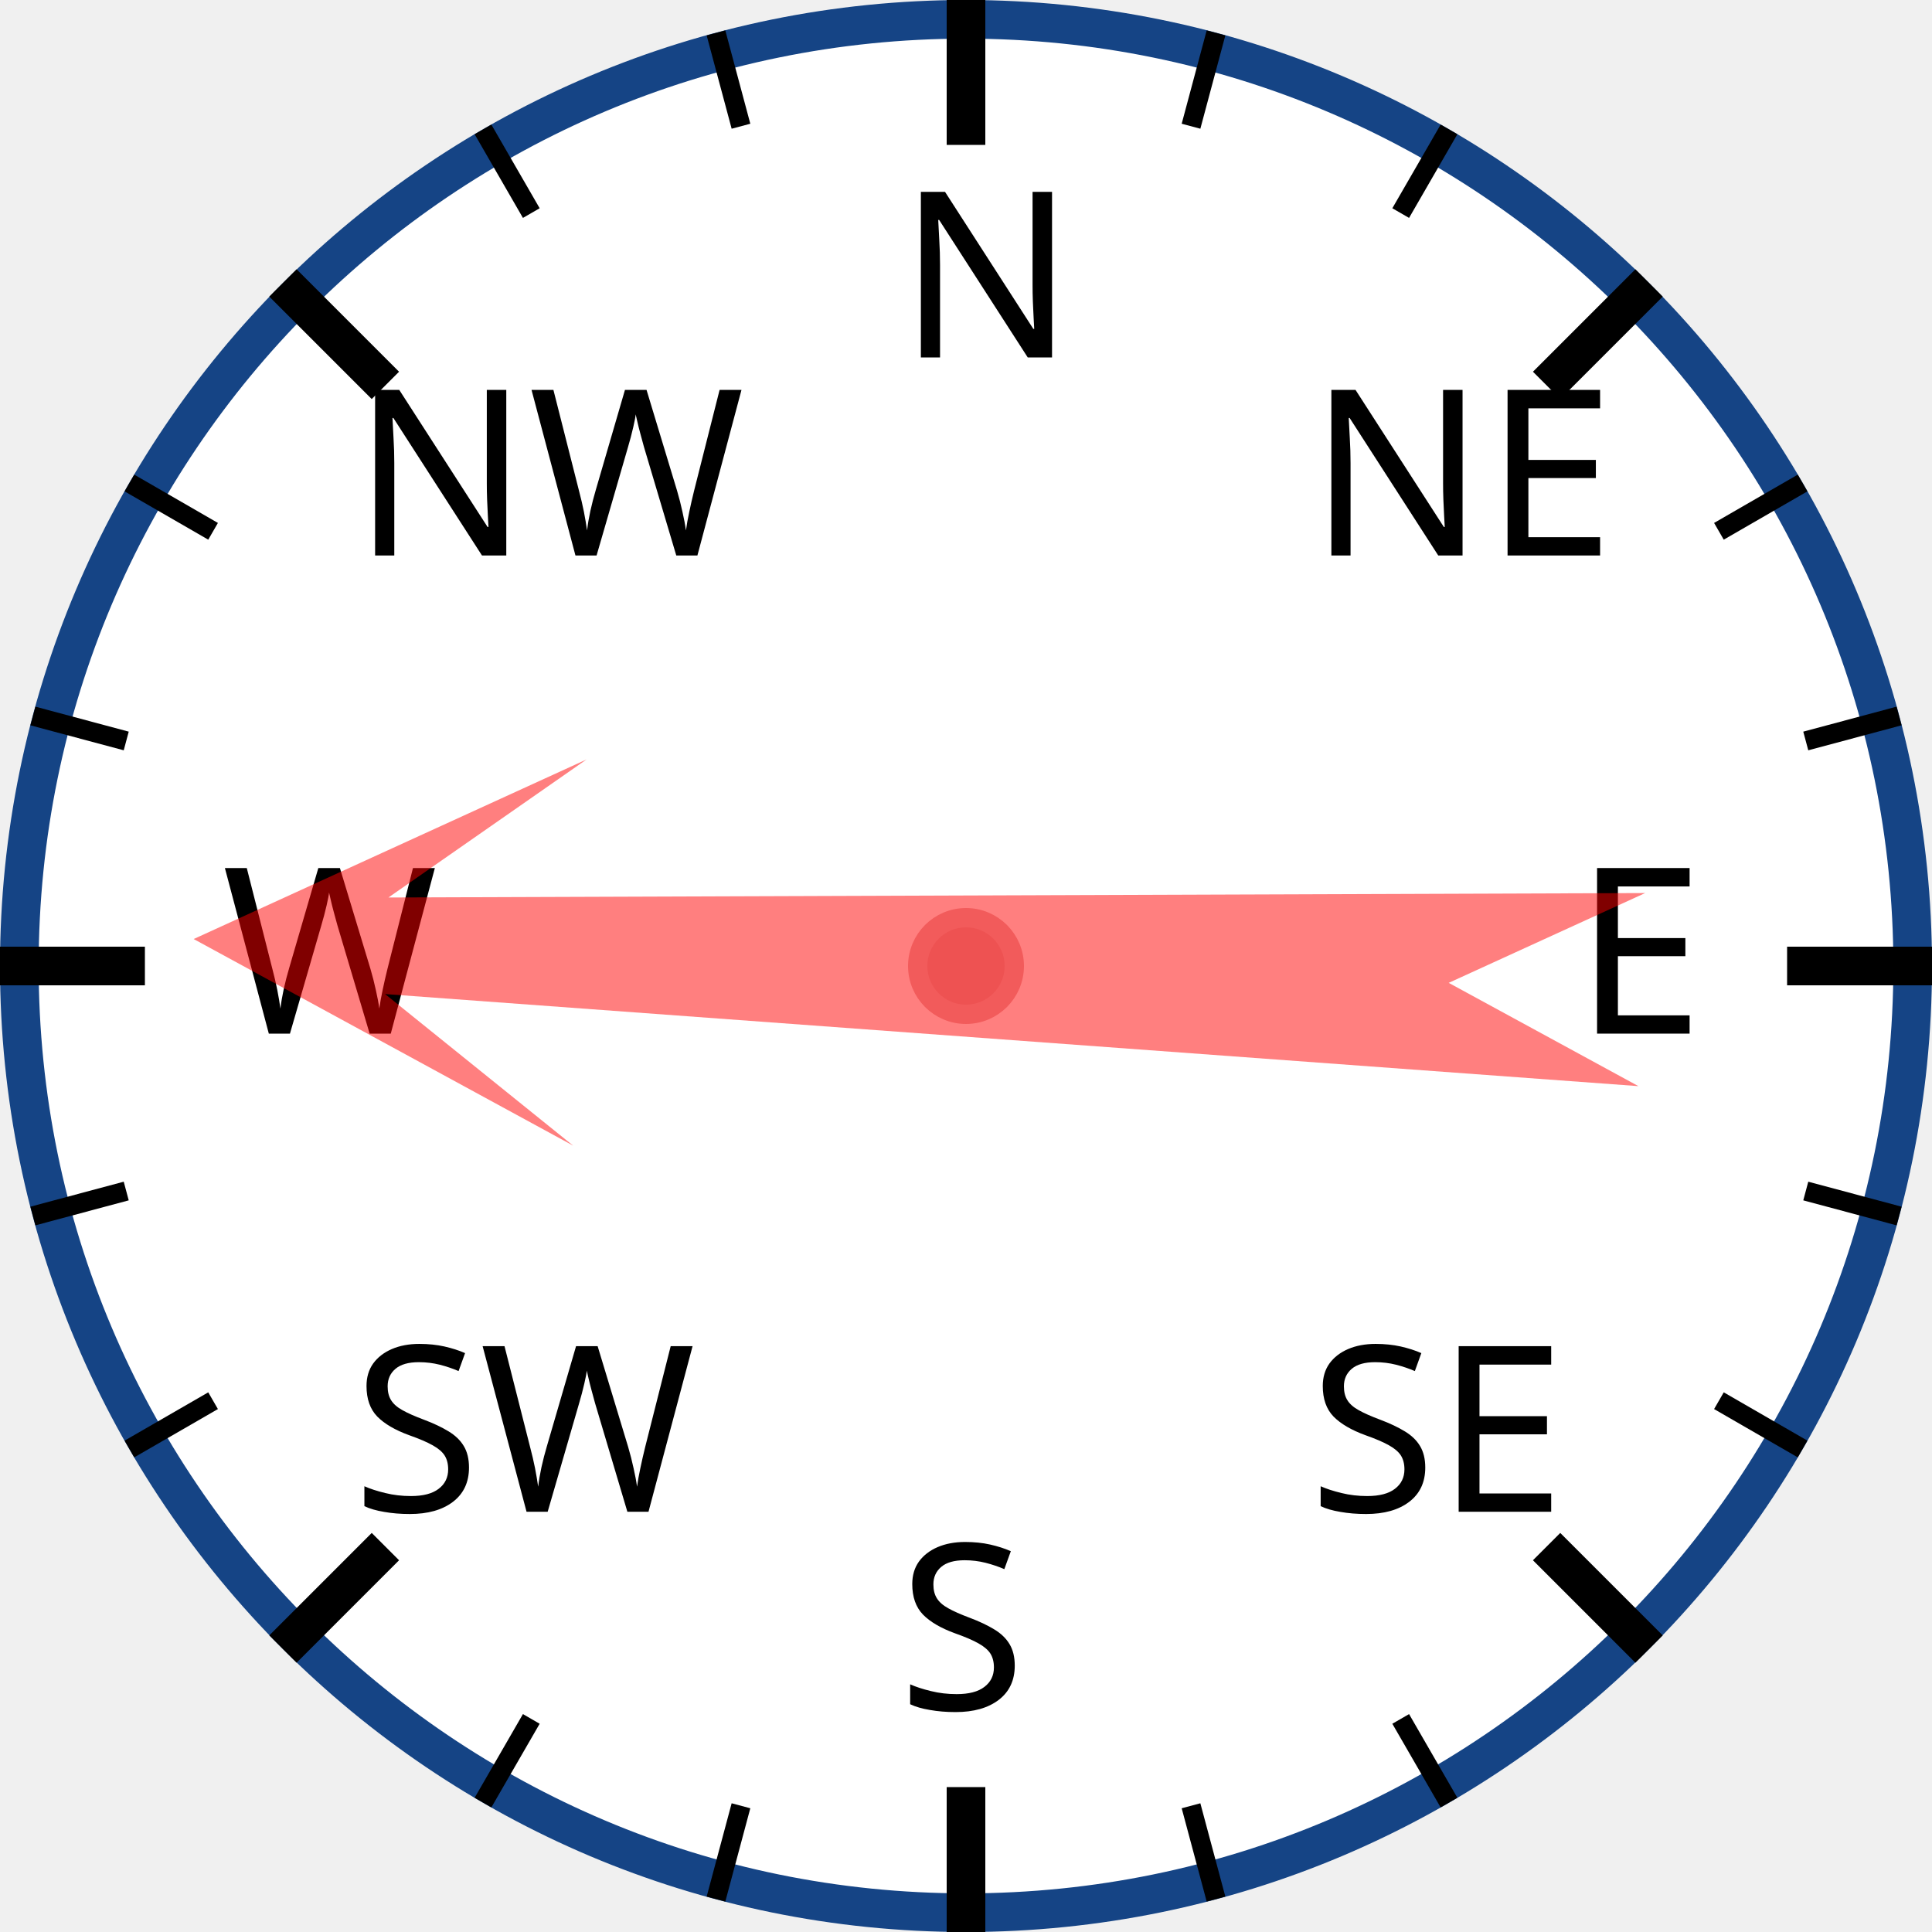
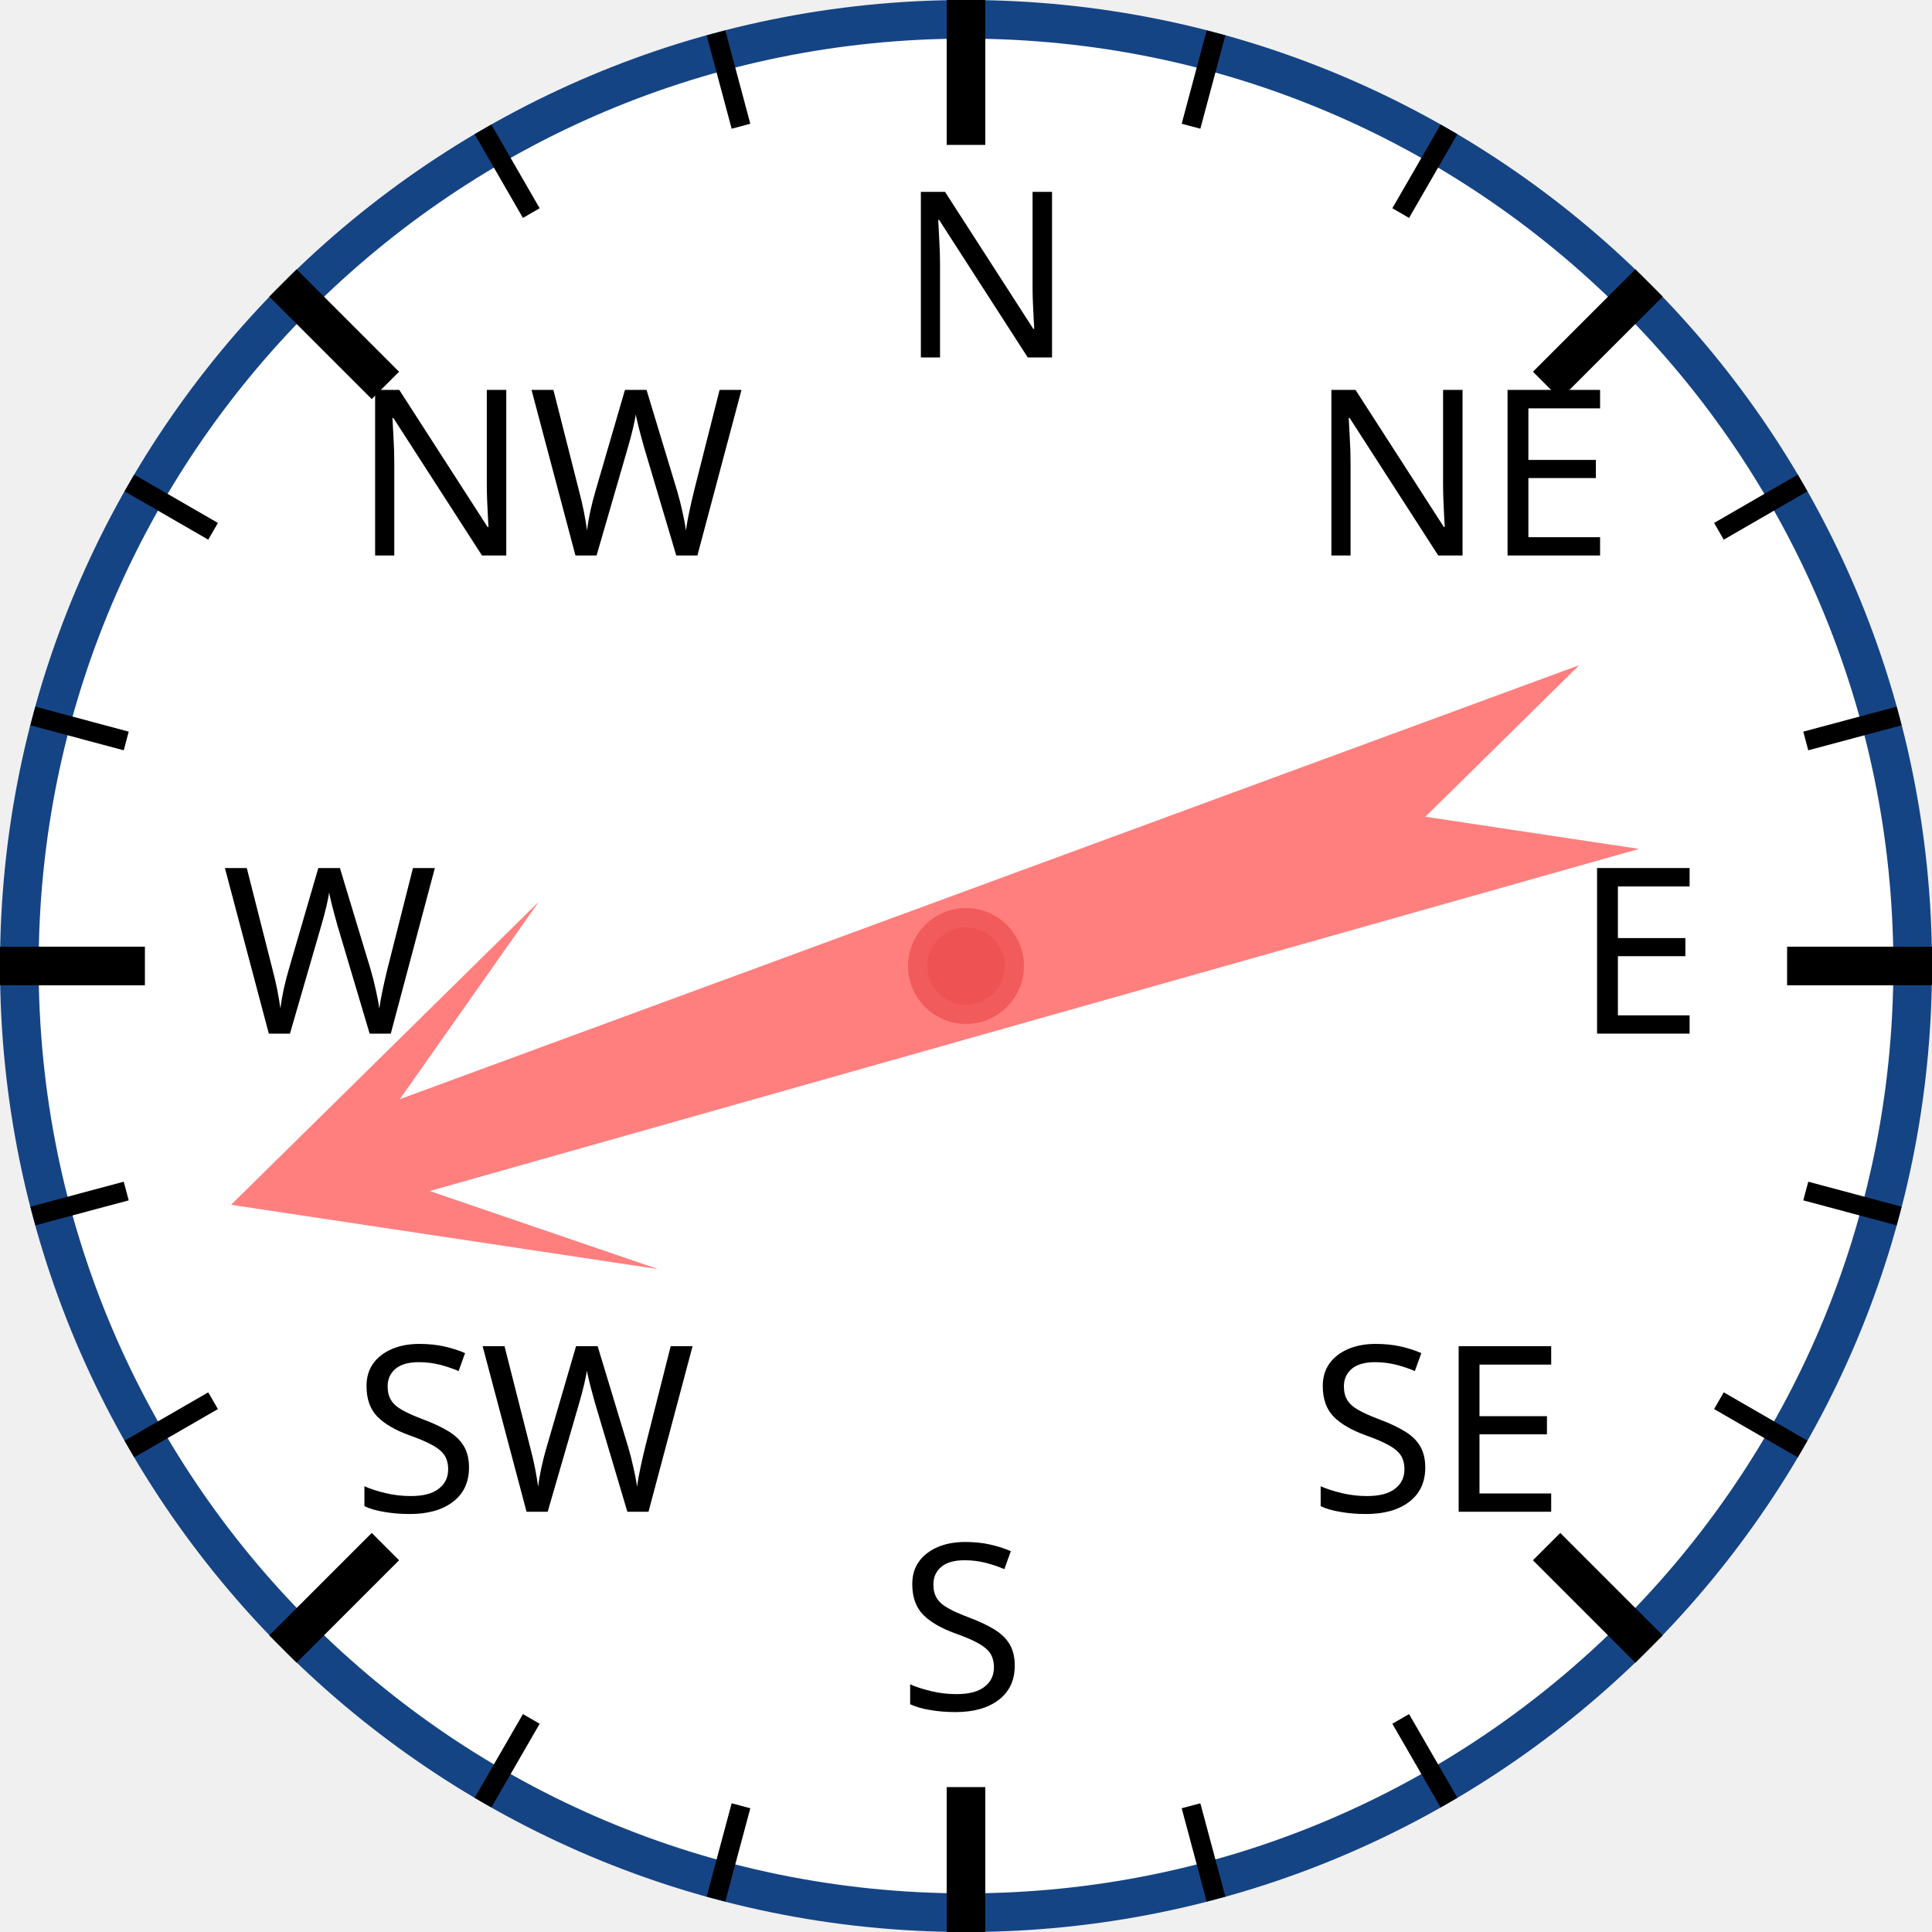
<svg xmlns="http://www.w3.org/2000/svg" width="120px" height="120px" viewBox="0 0 200 200">
  <circle cx="100" cy="100" r="98" style="fill: white; stroke: #154485; stroke-width: 4;" />
  <text x="93.0" y="37.0" style="font-family: sans-serif; font-size: 18pt;">N</text>
  <line x1="100.0" y1="0.0" x2="100.0" y2="15.0" style="stroke: black; stroke-width: 4;" />
  <line x1="74.118" y1="3.407" x2="76.706" y2="13.067" style="stroke: black; stroke-width: 2;" />
  <line x1="50" y1="13.397" x2="55" y2="22.058" style="stroke: black; stroke-width: 2;" />
  <text x="36.503" y="57.503" style="font-family: sans-serif; font-size: 18pt;">NW</text>
  <line x1="29.289" y1="29.289" x2="39.896" y2="39.896" style="stroke: black; stroke-width: 4;" />
  <line x1="13.397" y1="50" x2="22.058" y2="55" style="stroke: black; stroke-width: 2;" />
  <line x1="3.407" y1="74.118" x2="13.067" y2="76.706" style="stroke: black; stroke-width: 2;" />
  <text x="23.0" y="107.0" style="font-family: sans-serif; font-size: 18pt;">W</text>
  <line x1="0.0" y1="100.0" x2="15.0" y2="100.0" style="stroke: black; stroke-width: 4;" />
  <line x1="3.407" y1="125.882" x2="13.067" y2="123.294" style="stroke: black; stroke-width: 2;" />
  <line x1="13.397" y1="150" x2="22.058" y2="145" style="stroke: black; stroke-width: 2;" />
  <text x="36.503" y="156.497" style="font-family: sans-serif; font-size: 18pt;">SW</text>
  <line x1="29.289" y1="170.711" x2="39.896" y2="160.104" style="stroke: black; stroke-width: 4;" />
  <line x1="50" y1="186.603" x2="55" y2="177.942" style="stroke: black; stroke-width: 2;" />
  <line x1="74.118" y1="196.593" x2="76.706" y2="186.933" style="stroke: black; stroke-width: 2;" />
  <text x="93" y="177.0" style="font-family: sans-serif; font-size: 18pt;">S</text>
  <line x1="100" y1="200.0" x2="100" y2="185.0" style="stroke: black; stroke-width: 4;" />
  <line x1="125.882" y1="196.593" x2="123.294" y2="186.933" style="stroke: black; stroke-width: 2;" />
  <line x1="150.0" y1="186.603" x2="145.0" y2="177.942" style="stroke: black; stroke-width: 2;" />
  <text x="135.497" y="156.497" style="font-family: sans-serif; font-size: 18pt;">SE</text>
  <line x1="170.711" y1="170.711" x2="160.104" y2="160.104" style="stroke: black; stroke-width: 4;" />
  <line x1="186.603" y1="150" x2="177.942" y2="145" style="stroke: black; stroke-width: 2;" />
  <line x1="196.593" y1="125.882" x2="186.933" y2="123.294" style="stroke: black; stroke-width: 2;" />
  <text x="163.0" y="107" style="font-family: sans-serif; font-size: 18pt;">E</text>
  <line x1="200.0" y1="100" x2="185.0" y2="100" style="stroke: black; stroke-width: 4;" />
  <line x1="196.593" y1="74.118" x2="186.933" y2="76.706" style="stroke: black; stroke-width: 2;" />
  <line x1="186.603" y1="50" x2="177.942" y2="55" style="stroke: black; stroke-width: 2;" />
  <text x="135.497" y="57.503" style="font-family: sans-serif; font-size: 18pt;">NE</text>
  <line x1="170.711" y1="29.289" x2="160.104" y2="39.896" style="stroke: black; stroke-width: 4;" />
  <line x1="150" y1="13.397" x2="145" y2="22.058" style="stroke: black; stroke-width: 2;" />
  <line x1="125.882" y1="3.407" x2="123.294" y2="13.067" style="stroke: black; stroke-width: 2;" />
-   <polygon points="100 20 120 60 105 40 110 170 100 150 90 170 95 40 80 60" style="fill: red; fill-opacity: 0.5;" transform="rotate(272,100,100)" />
+   <polygon points="100 20 120 60 105 40 110 170 100 150 90 170 95 40 80 60" style="fill: red; fill-opacity: 0.5;" transform="rotate(252,100,100)" />
  <circle cx="100" cy="100" r="5" style="fill: #EE5252; stroke: #F25B5B; stroke-width: 2;" />
</svg>
